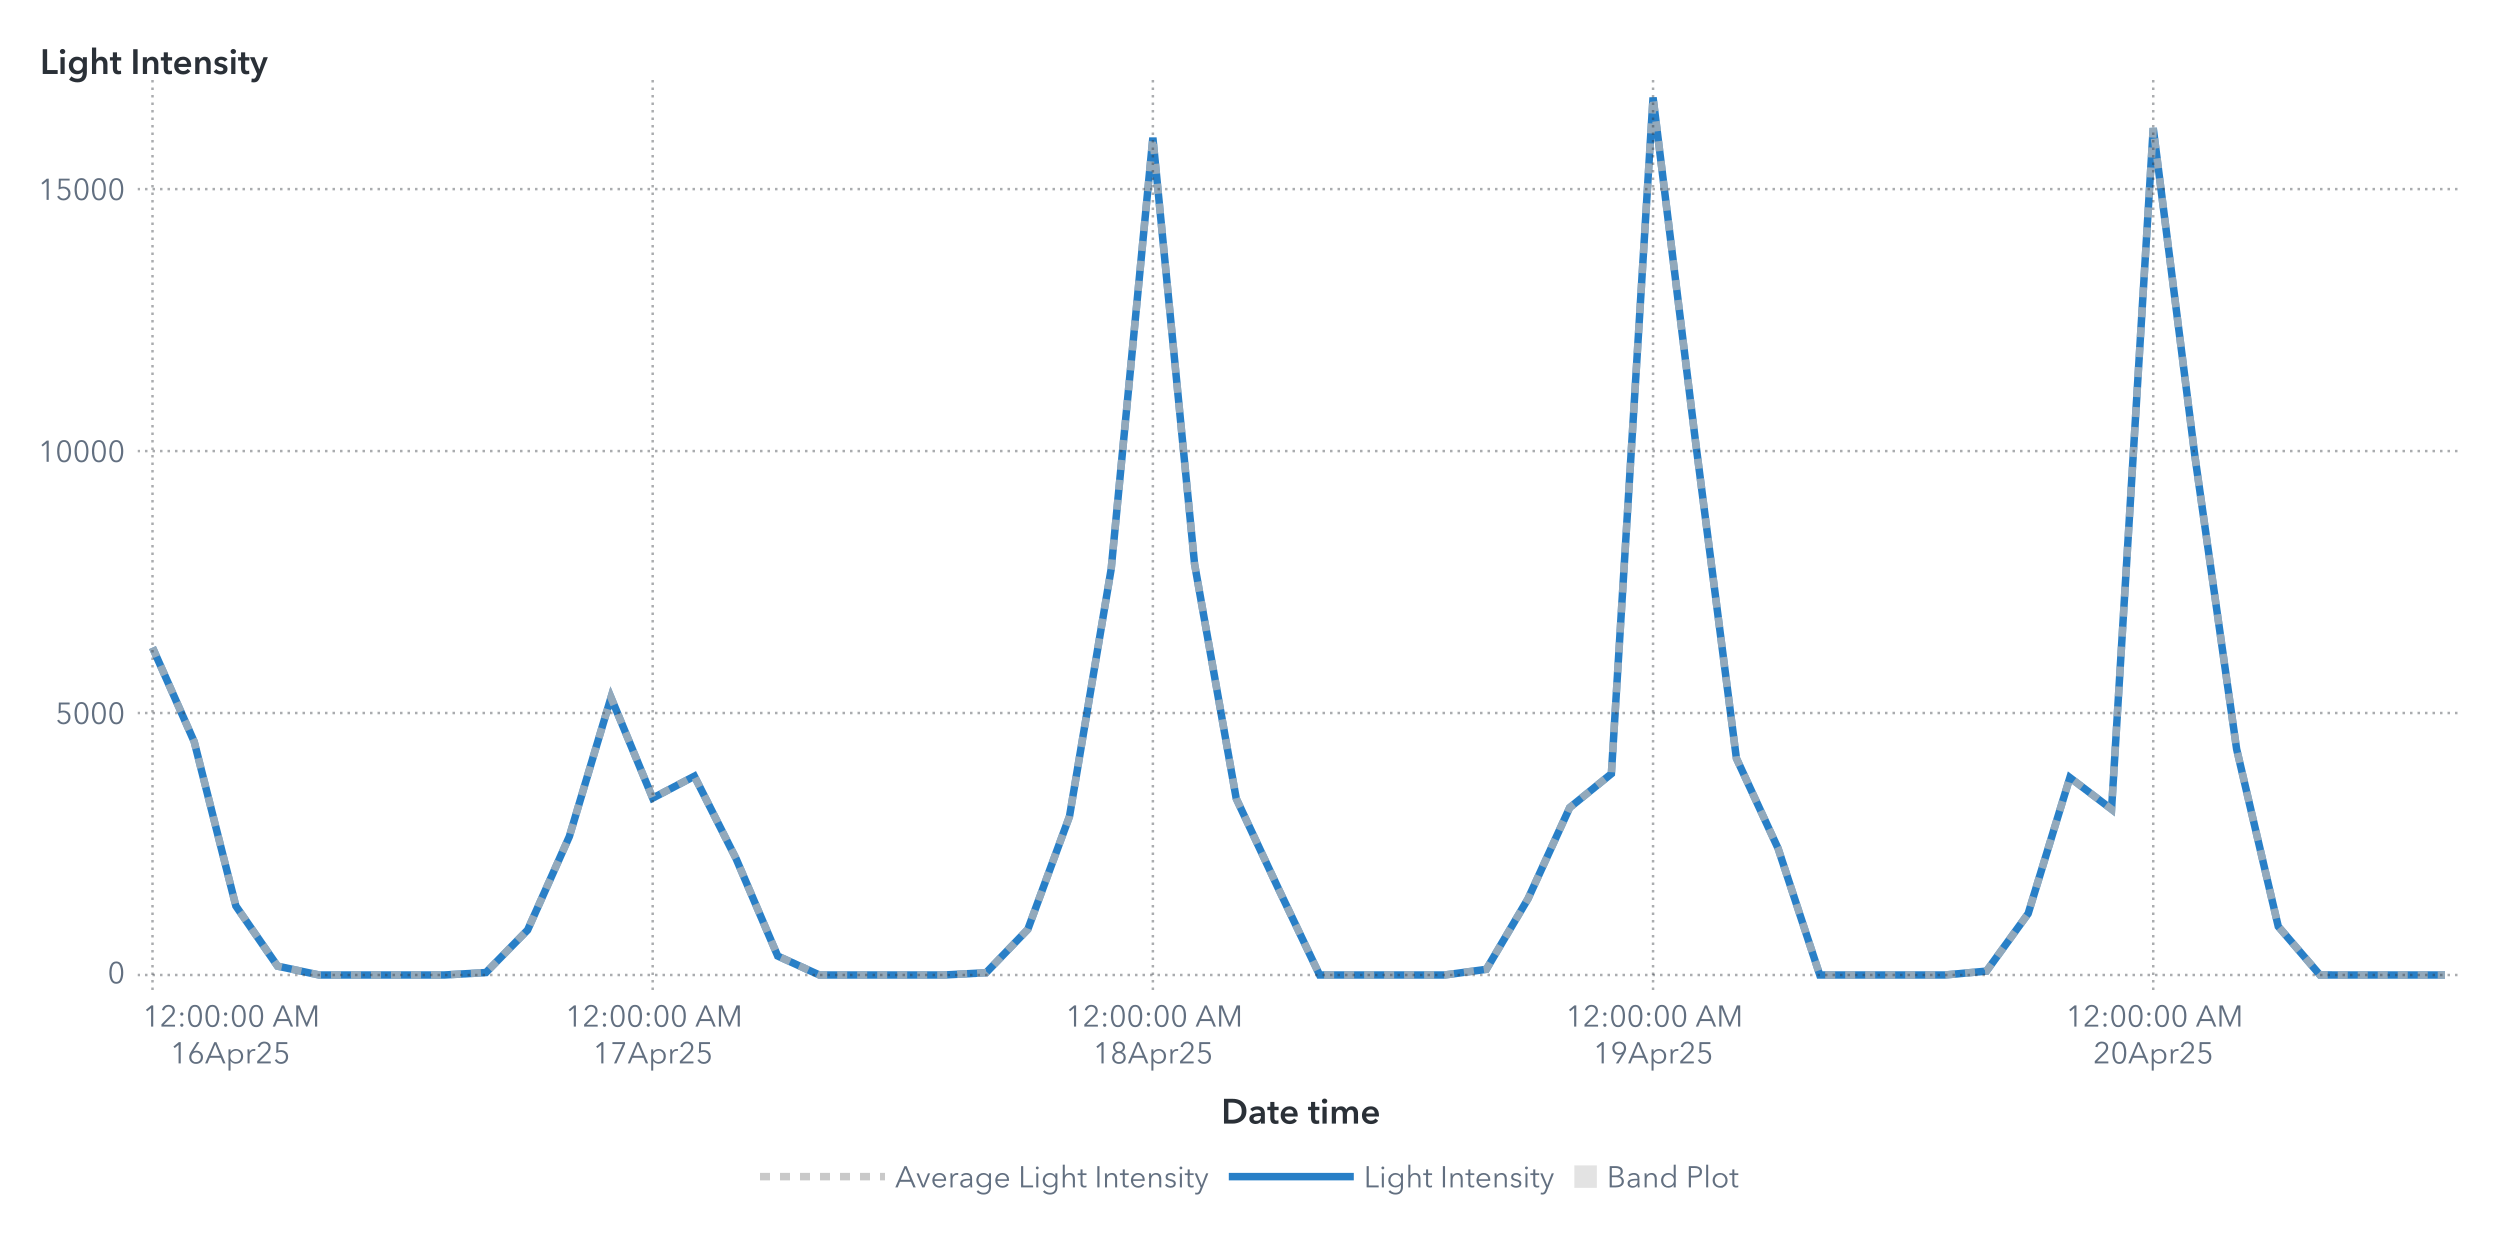
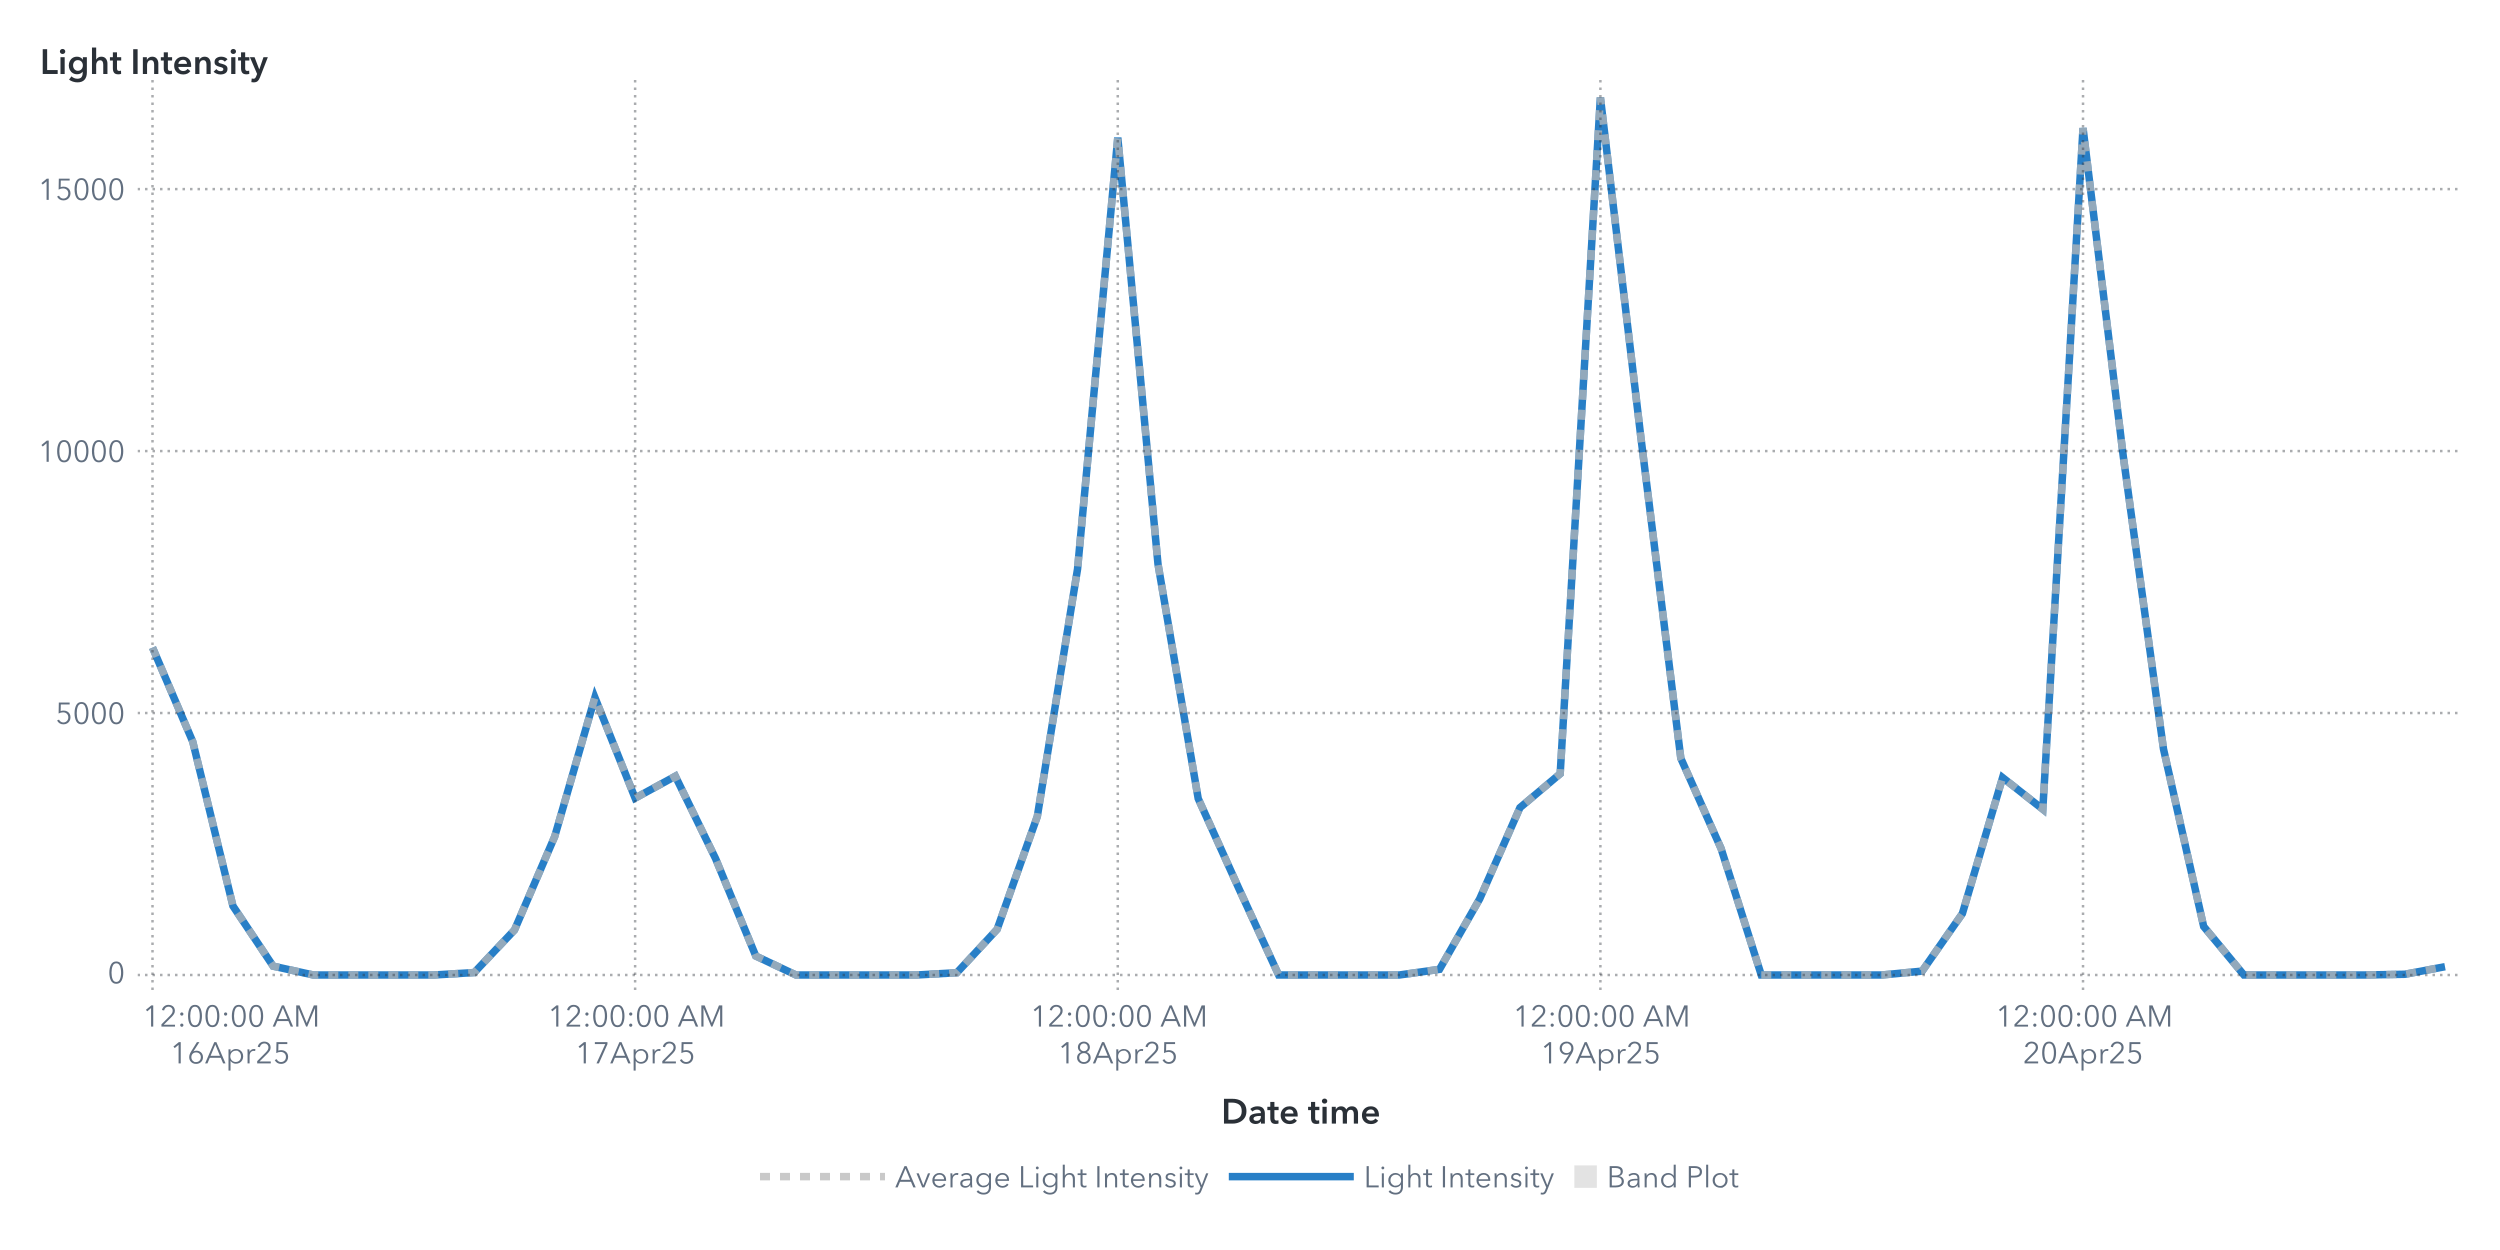
<svg xmlns="http://www.w3.org/2000/svg" xmlns:xlink="http://www.w3.org/1999/xlink" version="1.1" width="1000" height="500" viewBox="0 0 1000 500">
  <rect x="0" y="0" width="1000" height="500" fill="#ffffff">
</rect>
  <g>
    <rect x="0" y="0" rx="5" ry="5" width="1000.0" height="500.0" fill="#ffffff" opacity="0">
</rect>
    <rect x="0" y="0" rx="5" ry="5" width="1000.0" height="500.0" fill="#ffffff" opacity="0">
</rect>
    <rect x="0" y="0" rx="5" ry="5" width="1000.0" height="500.0" fill="#ffffff" opacity="0">
</rect>
    <rect x="0" y="0" rx="5" ry="5" width="1000.0" height="500.0" fill="#ffffff" opacity="0">
</rect>
    <g transform=" translate(16.0 -16.0)">
      <defs>
        <clipPath id="ClipPath0">
          <rect x="39" y="46" width="932" height="366">
</rect>
        </clipPath>
      </defs>
      <g clip-path="url(#ClipPath0)">
        <defs>
          <clipPath id="ClipPath1">
            <rect x="39" y="48" width="930" height="364">
</rect>
          </clipPath>
        </defs>
        <g clip-path="url(#ClipPath1)">
          <g transform="">
-             <polyline id="Polyline_67" points="45.0,275.03  61.67,312.65  78.35,378.41  95.02,402.46  111.69,406.0  128.36,406.0  145.04,406.0  161.71,406.0  178.38,405.02  195.05,388.0  211.73,350.62  228.4,295.0  245.07,335.25  261.75,326.48  278.42,359.44  295.09,398.42  311.76,406.0  328.44,406.0  345.11,406.0  361.78,406.0  378.45,405.08  395.13,387.74  411.8,342.54  428.47,243.59  445.15,71.08  461.82,241.57  478.49,335.43  495.16,371.03  511.84,406.0  528.51,406.0  545.18,406.0  561.85,406.0  578.53,403.73  595.2,375.52  611.87,339.06  628.55,325.5  645.22,55.0  661.89,190.1  678.56,319.33  695.24,355.39  711.91,406.0  728.58,406.0  745.25,406.0  761.93,406.0  778.6,404.44  795.27,381.43  811.95,327.04  828.62,339.69  845.29,67.24  861.96,198.48  878.64,315.59  895.31,386.6  911.98,405.99  928.65,406.0  945.33,406.0  962.0,406.0 " fill="none" stroke="#287fc7" stroke-width="3.0">
+             <polyline id="Polyline_69" points="45.0,275.03  61.09,312.65  77.18,378.41  93.26,402.46  109.35,406.0  125.44,406.0  141.53,406.0  157.61,406.0  173.7,405.02  189.79,388.0  205.88,350.62  221.96,295.0  238.05,335.25  254.14,326.48  270.23,359.44  286.32,398.42  302.4,406.0  318.49,406.0  334.58,406.0  350.67,406.0  366.75,405.08  382.84,387.74  398.93,342.54  415.02,243.59  431.11,71.08  447.19,241.57  463.28,335.43  479.37,371.03  495.46,406.0  511.54,406.0  527.63,406.0  543.72,406.0  559.81,403.73  575.89,375.52  591.98,339.06  608.07,325.5  624.16,55.0  640.25,190.1  656.33,319.33  672.42,355.39  688.51,406.0  704.6,406.0  720.68,406.0  736.77,406.0  752.86,404.44  768.95,381.43  785.04,327.04  801.12,339.69  817.21,67.24  833.3,198.48  849.39,315.59  865.47,386.6  881.56,405.99  897.65,406.0  913.74,406.0  929.82,406.0  945.91,405.71  962.0,402.68 " fill="none" stroke="#287fc7" stroke-width="3.0">
</polyline>
          </g>
          <g transform="">
-             <polyline id="Polyline_180" points="45.0,275.03  61.67,312.65  78.35,378.41  95.02,402.46  111.69,406.0  128.36,406.0  145.04,406.0  161.71,406.0  178.38,405.02  195.05,388.0  211.73,350.62  228.4,295.0  245.07,335.25  261.75,326.48  278.42,359.44  295.09,398.42  311.76,406.0  328.44,406.0  345.11,406.0  361.78,406.0  378.45,405.08  395.13,387.74  411.8,342.54  428.47,243.59  445.15,71.08  461.82,241.57  478.49,335.43  495.16,371.03  511.84,406.0  528.51,406.0  545.18,406.0  561.85,406.0  578.53,403.73  595.2,375.52  611.87,339.06  628.55,325.5  645.22,55.0  661.89,190.1  678.56,319.33  695.24,355.39  711.91,406.0  728.58,406.0  745.25,406.0  761.93,406.0  778.6,404.44  795.27,381.43  811.95,327.04  828.62,339.69  845.29,67.24  861.96,198.48  878.64,315.59  895.31,386.6  911.98,405.99  928.65,406.0  945.33,406.0  962.0,406.0 " fill="none" stroke="#b7b7b7" stroke-width="3.0" stroke-dasharray="4,4" opacity="0.75">
+             <polyline id="Polyline_186" points="45.0,275.03  61.09,312.65  77.18,378.41  93.26,402.46  109.35,406.0  125.44,406.0  141.53,406.0  157.61,406.0  173.7,405.02  189.79,388.0  205.88,350.62  221.96,295.0  238.05,335.25  254.14,326.48  270.23,359.44  286.32,398.42  302.4,406.0  318.49,406.0  334.58,406.0  350.67,406.0  366.75,405.08  382.84,387.74  398.93,342.54  415.02,243.59  431.11,71.08  447.19,241.57  463.28,335.43  479.37,371.03  495.46,406.0  511.54,406.0  527.63,406.0  543.72,406.0  559.81,403.73  575.89,375.52  591.98,339.06  608.07,325.5  624.16,55.0  640.25,190.1  656.33,319.33  672.42,355.39  688.51,406.0  704.6,406.0  720.68,406.0  736.77,406.0  752.86,404.44  768.95,381.43  785.04,327.04  801.12,339.69  817.21,67.24  833.3,198.48  849.39,315.59  865.47,386.6  881.56,405.99  897.65,406.0  913.74,406.0  929.82,406.0  945.91,405.71  962.0,402.68 " fill="none" stroke="#b7b7b7" stroke-width="3.0" stroke-dasharray="4,4" opacity="0.75">
</polyline>
          </g>
          <g transform="">
</g>
        </g>
        <path d="M39.0 406.0L969.0 406.0" stroke="#2a3037" stroke-dasharray="1,2" fill="none" opacity="0.4">
</path>
        <path d="M39.0 301.21L969.0 301.21" stroke="#2a3037" stroke-dasharray="1,2" fill="none" opacity="0.4">
</path>
        <path d="M39.0 196.43L969.0 196.43" stroke="#2a3037" stroke-dasharray="1,2" fill="none" opacity="0.4">
</path>
        <path d="M39.0 91.64L969.0 91.64" stroke="#2a3037" stroke-dasharray="1,2" fill="none" opacity="0.4">
</path>
        <path d="M45.0 412.0L45.0 48.0" stroke="#2a3037" stroke-dasharray="1,2" fill="none" opacity="0.4">
</path>
-         <path d="M245.07 412.0L245.07 48.0" stroke="#2a3037" stroke-dasharray="1,2" fill="none" opacity="0.4">
- </path>
-         <path d="M445.15 412.0L445.15 48.0" stroke="#2a3037" stroke-dasharray="1,2" fill="none" opacity="0.4">
- </path>
-         <path d="M645.22 412.0L645.22 48.0" stroke="#2a3037" stroke-dasharray="1,2" fill="none" opacity="0.4">
- </path>
-         <path d="M845.29 412.0L845.29 48.0" stroke="#2a3037" stroke-dasharray="1,2" fill="none" opacity="0.4">
+         <path d="M238.05 412.0L238.05 48.0" stroke="#2a3037" stroke-dasharray="1,2" fill="none" opacity="0.4">
+ </path>
+         <path d="M431.11 412.0L431.11 48.0" stroke="#2a3037" stroke-dasharray="1,2" fill="none" opacity="0.4">
+ </path>
+         <path d="M624.16 412.0L624.16 48.0" stroke="#2a3037" stroke-dasharray="1,2" fill="none" opacity="0.4">
+ </path>
+         <path d="M817.21 412.0L817.21 48.0" stroke="#2a3037" stroke-dasharray="1,2" fill="none" opacity="0.4">
</path>
      </g>
      <defs>
        <clipPath id="ClipPath2">
          <rect x="0" y="49" width="39" height="363">
</rect>
        </clipPath>
      </defs>
      <g clip-path="url(#ClipPath2)">
        <g fill="#626f80" stroke="#626f80" transform="translate(27.04 409.3) scale(0.012 -0.012)">
          <defs>
            <path id="g48/TT0" d="M522.0 353.0Q 522.0,195.0  467.0,88.5 T 290.0,-18.0 Q 167.0,-18.0  112.5,88.5 T 58.0,353.0 Q 58.0,512.0  112.5,619.0 T 290.0,726.0 Q 412.0,726.0  467.0,618.5 T 522.0,353.0 Z M131.0 353.0Q 131.0,226.0  167.5,135.0 T 290.0,44.0 Q 375.0,44.0  412.0,135.5 T 449.0,353.0 Q 449.0,480.0  412.0,572.5 T 290.0,665.0 Q 204.0,665.0  167.5,573.0 T 131.0,353.0 Z">
</path>
          </defs>
          <use x="0" y="0" xlink:href="#g48/TT0" />
        </g>
-         <text id="Text_350" x="34.0" y="409.3" font-size="9.0pt" font-family="Avenir Next for SAS" fill="#626f80" text-anchor="end" opacity="0">
+         <text id="Text_362" x="34.0" y="409.3" font-size="9.0pt" font-family="Avenir Next for SAS" fill="#626f80" text-anchor="end" opacity="0">
0</text>
        <g fill="#626f80" stroke="#626f80" transform="translate(6.16 305.52) scale(0.012 -0.012)">
          <defs>
            <path id="g53/TT0" d="M180.0 644.0 L175.0 425.0Q 219.0,441.0  273.0,441.0 Q 339.0,441.0  391.5,413.0 T 473.5,334.5 T 503.0,219.0 Q 503.0,151.0  473.5,97.0 T 390.5,12.5 T 268.0,-18.0 Q 194.0,-18.0  140.0,16.0 T 56.0,111.0  L121.0 140.0Q 140.0,96.0  179.0,70.0 T 264.0,44.0 Q 311.0,44.0  349.0,66.0 T 408.5,126.5 T 430.0,212.0 Q 430.0,289.0  380.5,335.5 T 254.0,382.0 Q 180.0,382.0  107.0,343.0  L114.0 708.0 L475.0 708.0 L475.0 644.0 L180.0 644.0Z">
</path>
          </defs>
          <use x="0" y="0" xlink:href="#g53/TT0" />
          <use x="580.0" y="0" xlink:href="#g48/TT0" />
          <use x="1160.0" y="0" xlink:href="#g48/TT0" />
          <use x="1740.0" y="0" xlink:href="#g48/TT0" />
        </g>
-         <text id="Text_351" x="34.0" y="305.52" font-size="9.0pt" font-family="Avenir Next for SAS" fill="#626f80" text-anchor="end" opacity="0">
+         <text id="Text_363" x="34.0" y="305.52" font-size="9.0pt" font-family="Avenir Next for SAS" fill="#626f80" text-anchor="end" opacity="0">
5000</text>
        <g fill="#626f80" stroke="#626f80" transform="translate(-0.8 200.73) scale(0.012 -0.012)">
          <defs>
            <path id="g49/TT0" d="M358.0 0 L286.0 0 L286.0 619.0 L158.0 510.0 L114.0 560.0 L294.0 708.0 L358.0 708.0 L358.0 0Z">
</path>
          </defs>
          <use x="0" y="0" xlink:href="#g49/TT0" />
          <use x="580.0" y="0" xlink:href="#g48/TT0" />
          <use x="1160.0" y="0" xlink:href="#g48/TT0" />
          <use x="1740.0" y="0" xlink:href="#g48/TT0" />
          <use x="2320.0" y="0" xlink:href="#g48/TT0" />
        </g>
-         <text id="Text_352" x="34.0" y="200.73" font-size="9.0pt" font-family="Avenir Next for SAS" fill="#626f80" text-anchor="end" opacity="0">
+         <text id="Text_364" x="34.0" y="200.73" font-size="9.0pt" font-family="Avenir Next for SAS" fill="#626f80" text-anchor="end" opacity="0">
10000</text>
        <g fill="#626f80" stroke="#626f80" transform="translate(-0.8 95.95) scale(0.012 -0.012)">
          <use x="0" y="0" xlink:href="#g49/TT0" />
          <use x="580.0" y="0" xlink:href="#g53/TT0" />
          <use x="1160.0" y="0" xlink:href="#g48/TT0" />
          <use x="1740.0" y="0" xlink:href="#g48/TT0" />
          <use x="2320.0" y="0" xlink:href="#g48/TT0" />
        </g>
-         <text id="Text_353" x="34.0" y="95.95" font-size="9.0pt" font-family="Avenir Next for SAS" fill="#626f80" text-anchor="end" opacity="0">
+         <text id="Text_365" x="34.0" y="95.95" font-size="9.0pt" font-family="Avenir Next for SAS" fill="#626f80" text-anchor="end" opacity="0">
15000</text>
      </g>
      <g fill="#2a3037" stroke="#2a3037" transform="translate(0 45.59) scale(0.014 -0.014)">
        <defs>
          <path id="g76/TT1" d="M78.0 708.0 L204.0 708.0 L204.0 112.0 L505.0 112.0 L505.0 0 L78.0 0 L78.0 708.0Z">
</path>
        </defs>
        <use x="0" y="0" xlink:href="#g76/TT1" />
        <defs>
          <path id="g105/TT1" d="M133.0 715.0Q 166.0,715.0  188.5,694.5 T 211.0,643.0 Q 211.0,612.0  188.5,591.5 T 133.0,571.0 Q 101.0,571.0  79.0,592.5 T 57.0,643.0 Q 57.0,672.0  79.0,693.5 T 133.0,715.0 Z M74.0 480.0 L194.0 480.0 L194.0 0 L74.0 0 L74.0 480.0Z">
</path>
        </defs>
        <use x="511.0" y="0" xlink:href="#g105/TT1" />
        <defs>
          <path id="g103/TT1" d="M560.0 43.0Q 560.0,-91.0  492.5,-165.5 T 289.0,-240.0 Q 228.0,-240.0  162.0,-219.0 T 51.0,-161.0  L120.0 -68.0Q 154.0,-101.0  198.5,-118.5 T 288.0,-136.0 Q 370.0,-136.0  405.0,-92.5 T 440.0,29.0  L440.0 64.0 L438.0 64.0Q 412.0,29.0  371.5,10.5 T 281.0,-8.0 Q 211.0,-8.0  157.0,25.5 T 73.5,116.5 T 44.0,242.0 Q 44.0,312.0  73.0,369.5 T 155.0,460.5 T 279.0,494.0 Q 331.0,494.0  375.0,472.0 T 444.0,408.0  L446.0 408.0 L446.0 480.0 L560.0 480.0 L560.0 43.0Z M166.0 243.0Q 166.0,204.0  182.5,169.0 T 230.5,112.5 T 303.0,91.0 Q 346.0,91.0  378.5,112.0 T 428.5,168.0 T 446.0,243.0 Q 446.0,285.0  428.5,320.0 T 378.5,375.5 T 304.0,396.0 Q 241.0,396.0  203.5,352.5 T 166.0,243.0 Z">
</path>
        </defs>
        <use x="779.0" y="0" xlink:href="#g103/TT1" />
        <defs>
          <path id="g104/TT1" d="M516.0 300.0 L516.0 0 L396.0 0 L396.0 264.0Q 396.0,391.0  307.0,391.0 Q 253.0,391.0  223.5,352.5 T 194.0,262.0  L194.0 0 L74.0 0 L74.0 756.0 L194.0 756.0 L194.0 413.0 L196.0 413.0Q 212.0,446.0  250.5,470.0 T 339.0,494.0 Q 427.0,494.0  471.5,437.5 T 516.0,300.0 Z">
</path>
        </defs>
        <use x="1411.0" y="0" xlink:href="#g104/TT1" />
        <defs>
          <path id="g116/TT1" d="M3.0 480.0 L87.0 480.0 L87.0 619.0 L205.0 619.0 L205.0 480.0 L325.0 480.0 L325.0 384.0 L205.0 384.0 L205.0 161.0Q 205.0,125.0  218.0,106.0 T 268.0,87.0 Q 299.0,87.0  319.0,97.0  L323.0 3.0Q 289.0,-10.0  243.0,-10.0 Q 155.0,-10.0  121.0,35.5 T 87.0,160.0  L87.0 384.0 L3.0 384.0 L3.0 480.0Z">
</path>
        </defs>
        <use x="1995.0" y="0" xlink:href="#g116/TT1" />
        <defs>
          <path id="g73/TT1" d="M78.0 708.0 L204.0 708.0 L204.0 0 L78.0 0 L78.0 708.0Z">
</path>
        </defs>
        <use x="2585.0" y="0" xlink:href="#g73/TT1" />
        <defs>
          <path id="g110/TT1" d="M186.0 480.0 L186.0 403.0 L188.0 403.0Q 205.0,441.0  245.5,467.5 T 337.0,494.0 Q 425.0,494.0  469.5,437.5 T 514.0,300.0  L514.0 0 L394.0 0 L394.0 266.0Q 394.0,394.0  304.0,394.0 Q 250.0,394.0  221.0,355.5 T 192.0,264.0  L192.0 0 L72.0 0 L72.0 480.0 L186.0 480.0Z">
</path>
        </defs>
        <use x="2867.0" y="0" xlink:href="#g110/TT1" />
        <use x="3449.0" y="0" xlink:href="#g116/TT1" />
        <defs>
          <path id="g101/TT1" d="M529.0 202.0 L164.0 202.0Q 168.0,152.0  208.0,118.0 T 301.0,84.0 Q 384.0,84.0  428.0,146.0  L508.0 82.0Q 437.0,-14.0  302.0,-14.0 Q 228.0,-14.0  169.5,16.5 T 77.5,104.0 T 44.0,237.0 Q 44.0,313.0  77.0,371.5 T 168.0,462.0 T 298.0,494.0 Q 402.0,494.0  466.0,427.0 T 530.0,234.0 Q 530.0,213.0  529.0,202.0 Z M297.0 404.0Q 244.0,404.0  206.0,371.0 T 164.0,288.0  L410.0 288.0Q 410.0,338.0  381.0,371.0 T 297.0,404.0 Z">
</path>
        </defs>
        <use x="3789.0" y="0" xlink:href="#g101/TT1" />
        <use x="4363.0" y="0" xlink:href="#g110/TT1" />
        <defs>
          <path id="g115/TT1" d="M230.0 404.0Q 198.0,404.0  175.5,391.0 T 153.0,352.0 Q 153.0,327.0  176.0,315.0 T 257.0,289.0 Q 325.0,273.0  368.5,241.0 T 412.0,146.0 Q 412.0,64.0  355.5,25.0 T 212.0,-14.0 Q 155.0,-14.0  102.0,7.0 T 15.0,65.0  L94.0 139.0Q 114.0,112.0  146.5,95.5 T 217.0,79.0 Q 248.0,79.0  271.0,93.0 T 294.0,136.0 Q 294.0,164.0  269.5,177.5 T 184.0,205.0 Q 119.0,221.0  80.5,250.5 T 42.0,341.0 Q 42.0,416.0  98.0,455.0 T 233.0,494.0 Q 287.0,494.0  336.0,475.0 T 413.0,421.0  L335.0 352.0Q 318.0,374.0  290.0,389.0 T 230.0,404.0 Z">
</path>
        </defs>
        <use x="4945.0" y="0" xlink:href="#g115/TT1" />
        <use x="5389.0" y="0" xlink:href="#g105/TT1" />
        <use x="5657.0" y="0" xlink:href="#g116/TT1" />
        <defs>
          <path id="g121/TT1" d="M133.0 480.0 L267.0 131.0 L269.0 131.0 L388.0 480.0 L513.0 480.0 L286.0 -103.0Q 258.0,-174.0  218.5,-207.0 T 104.0,-240.0 Q 71.0,-240.0  42.0,-233.0  L52.0 -129.0Q 74.0,-136.0  97.0,-136.0 Q 133.0,-136.0  149.0,-119.5 T 182.0,-61.0  L206.0 0 L0 480.0 L133.0 480.0Z">
</path>
        </defs>
        <use x="5997.0" y="0" xlink:href="#g121/TT1" />
      </g>
-       <text id="Text_354" x="0" y="45.59" font-size="10.5pt" font-family="Avenir Next for SAS" font-weight="bold" fill="#2a3037" text-anchor="start" opacity="0">
+       <text id="Text_366" x="0" y="45.59" font-size="10.5pt" font-family="Avenir Next for SAS" font-weight="bold" fill="#2a3037" text-anchor="start" opacity="0">
Light Intensity</text>
      <defs>
        <clipPath id="ClipPath3">
          <rect x="39" y="412" width="929" height="57">
</rect>
        </clipPath>
      </defs>
      <g clip-path="url(#ClipPath3)">
        <g fill="#626f80" stroke="#626f80" transform="translate(41.0 426.65) scale(0.012 -0.012)">
          <use x="0" y="0" xlink:href="#g49/TT0" />
          <defs>
            <path id="g50/TT0" d="M51.0 0 L51.0 75.0 L341.0 368.0Q 380.0,408.0  403.0,447.0 T 426.0,530.0 Q 426.0,590.0  385.5,627.5 T 286.0,665.0 Q 230.0,665.0  191.0,630.0 T 140.0,539.0  L69.0 553.0Q 84.0,629.0  144.0,677.5 T 286.0,726.0 Q 344.0,726.0  392.5,703.5 T 470.0,637.0 T 499.0,531.0 Q 499.0,469.0  470.0,421.5 T 384.0,317.0  L129.0 64.0 L504.0 64.0 L504.0 0 L51.0 0Z">
</path>
          </defs>
          <use x="580.0" y="0" xlink:href="#g50/TT0" />
          <defs>
            <path id="g58/TT0" d="M150.0 366.0Q 127.0,366.0  111.5,382.0 T 96.0,420.0 Q 96.0,442.0  111.5,458.0 T 150.0,474.0 Q 173.0,474.0  188.5,458.0 T 204.0,420.0 Q 204.0,398.0  188.5,382.0 T 150.0,366.0 Z M150.0 -6.0Q 127.0,-6.0  111.5,10.0 T 96.0,48.0 Q 96.0,70.0  111.5,86.0 T 150.0,102.0 Q 173.0,102.0  188.5,86.0 T 204.0,48.0 Q 204.0,26.0  188.5,10.0 T 150.0,-6.0 Z">
</path>
          </defs>
          <use x="1160.0" y="0" xlink:href="#g58/TT0" />
          <use x="1460.0" y="0" xlink:href="#g48/TT0" />
          <use x="2040.0" y="0" xlink:href="#g48/TT0" />
          <use x="2620.0" y="0" xlink:href="#g58/TT0" />
          <use x="2920.0" y="0" xlink:href="#g48/TT0" />
          <use x="3500.0" y="0" xlink:href="#g48/TT0" />
          <defs>
            <path id="g65/TT0" d="M89.0 0 L10.0 0 L316.0 708.0 L386.0 708.0 L690.0 0 L610.0 0 L532.0 186.0 L166.0 186.0 L89.0 0Z M193.0 252.0 L505.0 252.0 L349.0 628.0 L193.0 252.0Z">
</path>
          </defs>
          <use x="4330.0" y="0" xlink:href="#g65/TT0" />
          <defs>
            <path id="g77/TT0" d="M444.0 122.0 L445.0 122.0 L682.0 708.0 L792.0 708.0 L792.0 0 L720.0 0 L720.0 615.0 L718.0 615.0 L462.0 0 L424.0 0 L168.0 615.0 L166.0 615.0 L166.0 0 L94.0 0 L94.0 708.0 L204.0 708.0 L444.0 122.0Z">
</path>
          </defs>
          <use x="5030.0" y="0" xlink:href="#g77/TT0" />
        </g>
        <text x="76.0" y="426.65" font-size="9.0pt" font-family="Avenir Next for SAS" fill="#626f80" text-anchor="middle" opacity="0">
12:00:00 AM</text>
        <g fill="#626f80" stroke="#626f80" transform="translate(52.0 441.35) scale(0.012 -0.012)">
          <use x="0" y="0" xlink:href="#g49/TT0" />
          <defs>
            <path id="g54/TT0" d="M203.0 397.0Q 218.0,409.0  247.0,416.0 T 304.0,423.0 Q 365.0,423.0  414.5,395.5 T 492.0,318.0 T 520.0,205.0 Q 520.0,140.0  490.5,89.5 T 408.5,10.5 T 290.0,-18.0 Q 224.0,-18.0  171.5,10.5 T 89.5,89.5 T 60.0,205.0 Q 60.0,255.0  77.0,301.5 T 124.0,397.0  L317.0 708.0 L400.0 708.0 L201.0 399.0 L203.0 397.0Z M290.0 43.0Q 336.0,43.0  372.0,64.0 T 428.0,122.0 T 448.0,205.0 Q 448.0,275.0  405.0,320.0 T 290.0,365.0 Q 218.0,365.0  175.0,320.0 T 132.0,205.0 Q 132.0,159.0  152.0,122.0 T 208.0,64.0 T 244.0,43.0 Z">
</path>
          </defs>
          <use x="580.0" y="0" xlink:href="#g54/TT0" />
          <use x="1160.0" y="0" xlink:href="#g65/TT0" />
          <defs>
            <path id="g112/TT0" d="M90.0 -240.0 L90.0 468.0 L158.0 468.0 L158.0 387.0 L161.0 387.0Q 189.0,431.0  237.0,455.5 T 337.0,480.0 Q 408.0,480.0  463.5,447.5 T 549.0,359.0 T 579.0,234.0 Q 579.0,165.0  549.0,109.0 T 463.5,20.5 T 337.0,-12.0 Q 286.0,-12.0  238.0,12.0 T 161.0,79.0  L158.0 79.0 L158.0 -240.0 L90.0 -240.0Z M330.0 423.0Q 278.0,423.0  237.0,398.0 T 173.0,330.0 T 150.0,234.0 Q 150.0,181.0  173.0,138.0 T 237.0,70.5 T 330.0,46.0 Q 385.0,46.0  425.0,71.0 T 486.0,138.5 T 507.0,234.0 Q 507.0,287.0  486.0,330.0 T 425.0,398.0 T 385.0,423.0 Z">
</path>
          </defs>
          <use x="1860.0" y="0" xlink:href="#g112/TT0" />
          <defs>
            <path id="g114/TT0" d="M86.0 468.0 L151.0 468.0Q 155.0,418.0  155.0,388.0  L157.0 388.0Q 177.0,429.0  217.5,454.5 T 307.0,480.0 Q 334.0,480.0  352.0,475.0  L343.0 411.0Q 337.0,413.0  322.5,415.0 T 295.0,417.0 Q 236.0,417.0  197.0,372.5 T 158.0,240.0  L158.0 0 L90.0 0 L90.0 365.0Q 90.0,425.0  86.0,468.0 Z">
</path>
          </defs>
          <use x="2495.0" y="0" xlink:href="#g114/TT0" />
          <use x="2855.0" y="0" xlink:href="#g50/TT0" />
          <use x="3435.0" y="0" xlink:href="#g53/TT0" />
        </g>
        <text x="76.0" y="441.35" font-size="9.0pt" font-family="Avenir Next for SAS" fill="#626f80" text-anchor="middle" opacity="0">
16Apr25</text>
-         <g fill="#626f80" stroke="#626f80" transform="translate(210.07 426.65) scale(0.012 -0.012)">
+         <g fill="#626f80" stroke="#626f80" transform="translate(203.05 426.65) scale(0.012 -0.012)">
          <use x="0" y="0" xlink:href="#g49/TT0" />
          <use x="580.0" y="0" xlink:href="#g50/TT0" />
          <use x="1160.0" y="0" xlink:href="#g58/TT0" />
          <use x="1460.0" y="0" xlink:href="#g48/TT0" />
          <use x="2040.0" y="0" xlink:href="#g48/TT0" />
          <use x="2620.0" y="0" xlink:href="#g58/TT0" />
          <use x="2920.0" y="0" xlink:href="#g48/TT0" />
          <use x="3500.0" y="0" xlink:href="#g48/TT0" />
          <use x="4330.0" y="0" xlink:href="#g65/TT0" />
          <use x="5030.0" y="0" xlink:href="#g77/TT0" />
        </g>
-         <text x="245.07" y="426.65" font-size="9.0pt" font-family="Avenir Next for SAS" fill="#626f80" text-anchor="middle" opacity="0">
+         <text x="238.05" y="426.65" font-size="9.0pt" font-family="Avenir Next for SAS" fill="#626f80" text-anchor="middle" opacity="0">
12:00:00 AM</text>
-         <g fill="#626f80" stroke="#626f80" transform="translate(221.07 441.35) scale(0.012 -0.012)">
+         <g fill="#626f80" stroke="#626f80" transform="translate(214.05 441.35) scale(0.012 -0.012)">
          <use x="0" y="0" xlink:href="#g49/TT0" />
          <defs>
            <path id="g55/TT0" d="M498.0 642.0 L213.0 0 L132.0 0 L425.0 644.0 L78.0 644.0 L78.0 708.0 L498.0 708.0 L498.0 642.0Z">
</path>
          </defs>
          <use x="580.0" y="0" xlink:href="#g55/TT0" />
          <use x="1160.0" y="0" xlink:href="#g65/TT0" />
          <use x="1860.0" y="0" xlink:href="#g112/TT0" />
          <use x="2495.0" y="0" xlink:href="#g114/TT0" />
          <use x="2855.0" y="0" xlink:href="#g50/TT0" />
          <use x="3435.0" y="0" xlink:href="#g53/TT0" />
        </g>
-         <text x="245.07" y="441.35" font-size="9.0pt" font-family="Avenir Next for SAS" fill="#626f80" text-anchor="middle" opacity="0">
+         <text x="238.05" y="441.35" font-size="9.0pt" font-family="Avenir Next for SAS" fill="#626f80" text-anchor="middle" opacity="0">
17Apr25</text>
-         <g fill="#626f80" stroke="#626f80" transform="translate(410.15 426.65) scale(0.012 -0.012)">
+         <g fill="#626f80" stroke="#626f80" transform="translate(396.11 426.65) scale(0.012 -0.012)">
          <use x="0" y="0" xlink:href="#g49/TT0" />
          <use x="580.0" y="0" xlink:href="#g50/TT0" />
          <use x="1160.0" y="0" xlink:href="#g58/TT0" />
          <use x="1460.0" y="0" xlink:href="#g48/TT0" />
          <use x="2040.0" y="0" xlink:href="#g48/TT0" />
          <use x="2620.0" y="0" xlink:href="#g58/TT0" />
          <use x="2920.0" y="0" xlink:href="#g48/TT0" />
          <use x="3500.0" y="0" xlink:href="#g48/TT0" />
          <use x="4330.0" y="0" xlink:href="#g65/TT0" />
          <use x="5030.0" y="0" xlink:href="#g77/TT0" />
        </g>
-         <text x="445.15" y="426.65" font-size="9.0pt" font-family="Avenir Next for SAS" fill="#626f80" text-anchor="middle" opacity="0">
+         <text x="431.11" y="426.65" font-size="9.0pt" font-family="Avenir Next for SAS" fill="#626f80" text-anchor="middle" opacity="0">
12:00:00 AM</text>
-         <g fill="#626f80" stroke="#626f80" transform="translate(421.15 441.35) scale(0.012 -0.012)">
+         <g fill="#626f80" stroke="#626f80" transform="translate(407.11 441.35) scale(0.012 -0.012)">
          <use x="0" y="0" xlink:href="#g49/TT0" />
          <defs>
            <path id="g56/TT0" d="M517.0 186.0Q 517.0,126.0  486.0,79.5 T 403.0,7.5 T 290.0,-18.0 Q 229.0,-18.0  177.0,7.5 T 94.0,79.5 T 63.0,186.0 Q 63.0,256.0  100.5,306.5 T 197.0,375.0  L197.0 377.0Q 150.0,393.0  120.0,437.5 T 90.0,537.0 Q 90.0,593.0  117.0,636.0 T 190.0,702.5 T 290.0,726.0 Q 344.0,726.0  390.0,702.5 T 463.0,636.0 T 490.0,537.0 Q 490.0,482.0  460.0,437.5 T 383.0,377.0  L383.0 375.0Q 442.0,358.0  479.5,307.0 T 517.0,186.0 Z M290.0 406.0Q 345.0,406.0  382.5,442.0 T 420.0,533.0 Q 420.0,590.0  383.0,627.5 T 290.0,665.0 Q 234.0,665.0  197.0,627.5 T 160.0,533.0 Q 160.0,478.0  197.5,442.0 T 290.0,406.0 Z M290.0 43.0Q 359.0,43.0  402.0,86.0 T 445.0,194.0 Q 445.0,258.0  402.0,300.0 T 290.0,342.0 Q 221.0,342.0  178.0,300.0 T 135.0,194.0 Q 135.0,129.0  178.0,86.0 T 290.0,43.0 Z">
</path>
          </defs>
          <use x="580.0" y="0" xlink:href="#g56/TT0" />
          <use x="1160.0" y="0" xlink:href="#g65/TT0" />
          <use x="1860.0" y="0" xlink:href="#g112/TT0" />
          <use x="2495.0" y="0" xlink:href="#g114/TT0" />
          <use x="2855.0" y="0" xlink:href="#g50/TT0" />
          <use x="3435.0" y="0" xlink:href="#g53/TT0" />
        </g>
-         <text x="445.15" y="441.35" font-size="9.0pt" font-family="Avenir Next for SAS" fill="#626f80" text-anchor="middle" opacity="0">
+         <text x="431.11" y="441.35" font-size="9.0pt" font-family="Avenir Next for SAS" fill="#626f80" text-anchor="middle" opacity="0">
18Apr25</text>
-         <g fill="#626f80" stroke="#626f80" transform="translate(610.22 426.65) scale(0.012 -0.012)">
+         <g fill="#626f80" stroke="#626f80" transform="translate(589.16 426.65) scale(0.012 -0.012)">
          <use x="0" y="0" xlink:href="#g49/TT0" />
          <use x="580.0" y="0" xlink:href="#g50/TT0" />
          <use x="1160.0" y="0" xlink:href="#g58/TT0" />
          <use x="1460.0" y="0" xlink:href="#g48/TT0" />
          <use x="2040.0" y="0" xlink:href="#g48/TT0" />
          <use x="2620.0" y="0" xlink:href="#g58/TT0" />
          <use x="2920.0" y="0" xlink:href="#g48/TT0" />
          <use x="3500.0" y="0" xlink:href="#g48/TT0" />
          <use x="4330.0" y="0" xlink:href="#g65/TT0" />
          <use x="5030.0" y="0" xlink:href="#g77/TT0" />
        </g>
-         <text x="645.22" y="426.65" font-size="9.0pt" font-family="Avenir Next for SAS" fill="#626f80" text-anchor="middle" opacity="0">
+         <text x="624.16" y="426.65" font-size="9.0pt" font-family="Avenir Next for SAS" fill="#626f80" text-anchor="middle" opacity="0">
12:00:00 AM</text>
-         <g fill="#626f80" stroke="#626f80" transform="translate(621.22 441.35) scale(0.012 -0.012)">
+         <g fill="#626f80" stroke="#626f80" transform="translate(600.16 441.35) scale(0.012 -0.012)">
          <use x="0" y="0" xlink:href="#g49/TT0" />
          <defs>
            <path id="g57/TT0" d="M379.0 311.0Q 364.0,299.0  335.0,292.0 T 278.0,285.0 Q 217.0,285.0  167.5,312.5 T 90.0,390.0 T 62.0,503.0 Q 62.0,568.0  91.5,618.5 T 173.5,697.5 T 292.0,726.0 Q 358.0,726.0  410.5,697.5 T 492.5,618.5 T 522.0,503.0 Q 522.0,453.0  505.0,406.5 T 458.0,311.0  L265.0 0 L182.0 0 L381.0 309.0 L379.0 311.0Z M292.0 665.0Q 246.0,665.0  210.0,644.0 T 154.0,586.0 T 134.0,503.0 Q 134.0,433.0  177.0,388.0 T 292.0,343.0 Q 364.0,343.0  407.0,388.0 T 450.0,503.0 Q 450.0,549.0  430.0,586.0 T 374.0,644.0 T 338.0,665.0 Z">
</path>
          </defs>
          <use x="580.0" y="0" xlink:href="#g57/TT0" />
          <use x="1160.0" y="0" xlink:href="#g65/TT0" />
          <use x="1860.0" y="0" xlink:href="#g112/TT0" />
          <use x="2495.0" y="0" xlink:href="#g114/TT0" />
          <use x="2855.0" y="0" xlink:href="#g50/TT0" />
          <use x="3435.0" y="0" xlink:href="#g53/TT0" />
        </g>
-         <text x="645.22" y="441.35" font-size="9.0pt" font-family="Avenir Next for SAS" fill="#626f80" text-anchor="middle" opacity="0">
+         <text x="624.16" y="441.35" font-size="9.0pt" font-family="Avenir Next for SAS" fill="#626f80" text-anchor="middle" opacity="0">
19Apr25</text>
-         <g fill="#626f80" stroke="#626f80" transform="translate(810.29 426.65) scale(0.012 -0.012)">
+         <g fill="#626f80" stroke="#626f80" transform="translate(782.21 426.65) scale(0.012 -0.012)">
          <use x="0" y="0" xlink:href="#g49/TT0" />
          <use x="580.0" y="0" xlink:href="#g50/TT0" />
          <use x="1160.0" y="0" xlink:href="#g58/TT0" />
          <use x="1460.0" y="0" xlink:href="#g48/TT0" />
          <use x="2040.0" y="0" xlink:href="#g48/TT0" />
          <use x="2620.0" y="0" xlink:href="#g58/TT0" />
          <use x="2920.0" y="0" xlink:href="#g48/TT0" />
          <use x="3500.0" y="0" xlink:href="#g48/TT0" />
          <use x="4330.0" y="0" xlink:href="#g65/TT0" />
          <use x="5030.0" y="0" xlink:href="#g77/TT0" />
        </g>
-         <text x="845.29" y="426.65" font-size="9.0pt" font-family="Avenir Next for SAS" fill="#626f80" text-anchor="middle" opacity="0">
+         <text x="817.21" y="426.65" font-size="9.0pt" font-family="Avenir Next for SAS" fill="#626f80" text-anchor="middle" opacity="0">
12:00:00 AM</text>
-         <g fill="#626f80" stroke="#626f80" transform="translate(821.29 441.35) scale(0.012 -0.012)">
+         <g fill="#626f80" stroke="#626f80" transform="translate(793.21 441.35) scale(0.012 -0.012)">
          <use x="0" y="0" xlink:href="#g50/TT0" />
          <use x="580.0" y="0" xlink:href="#g48/TT0" />
          <use x="1160.0" y="0" xlink:href="#g65/TT0" />
          <use x="1860.0" y="0" xlink:href="#g112/TT0" />
          <use x="2495.0" y="0" xlink:href="#g114/TT0" />
          <use x="2855.0" y="0" xlink:href="#g50/TT0" />
          <use x="3435.0" y="0" xlink:href="#g53/TT0" />
        </g>
-         <text x="845.29" y="441.35" font-size="9.0pt" font-family="Avenir Next for SAS" fill="#626f80" text-anchor="middle" opacity="0">
+         <text x="817.21" y="441.35" font-size="9.0pt" font-family="Avenir Next for SAS" fill="#626f80" text-anchor="middle" opacity="0">
20Apr25</text>
      </g>
      <g fill="#2a3037" stroke="#2a3037" transform="translate(472.5 465.44) scale(0.014 -0.014)">
        <defs>
          <path id="g68/TT1" d="M329.0 708.0Q 430.0,708.0  518.5,673.0 T 663.5,558.5 T 720.0,354.0 Q 720.0,237.0  663.0,157.0 T 516.5,38.5 T 329.0,0  L78.0 0 L78.0 708.0 L329.0 708.0Z M585.0 354.0Q 585.0,492.0  506.0,546.0 T 309.0,600.0  L204.0 600.0 L204.0 110.0 L309.0 110.0Q 424.0,110.0  504.5,166.5 T 585.0,354.0 Z">
</path>
        </defs>
        <use x="0" y="0" xlink:href="#g68/TT1" />
        <defs>
          <path id="g97/TT1" d="M367.0 61.0Q 349.0,29.0  308.5,8.5 T 218.0,-12.0 Q 175.0,-12.0  134.0,3.0 T 65.5,51.5 T 38.0,137.0 Q 38.0,233.0  131.0,266.5 T 368.0,300.0  L368.0 312.0Q 368.0,354.0  337.0,377.0 T 258.0,400.0 Q 221.0,400.0  186.0,384.5 T 127.0,345.0  L65.0 418.0Q 105.0,455.0  158.5,474.5 T 268.0,494.0 Q 385.0,494.0  433.5,436.0 T 482.0,292.0  L482.0 0 L370.0 0 L370.0 61.0 L367.0 61.0Z M341.0 219.0Q 158.0,219.0  158.0,139.0 Q 158.0,107.0  182.5,93.0 T 242.0,79.0 Q 303.0,79.0  335.5,111.5 T 368.0,202.0  L368.0 219.0 L341.0 219.0Z">
</path>
        </defs>
        <use x="764.0" y="0" xlink:href="#g97/TT1" />
        <use x="1314.0" y="0" xlink:href="#g116/TT1" />
        <use x="1654.0" y="0" xlink:href="#g101/TT1" />
        <use x="2478.0" y="0" xlink:href="#g116/TT1" />
        <use x="2818.0" y="0" xlink:href="#g105/TT1" />
        <defs>
          <path id="g109/TT1" d="M822.0 300.0 L822.0 0 L702.0 0 L702.0 266.0Q 702.0,394.0  612.0,394.0 Q 560.0,394.0  533.0,354.5 T 506.0,262.0  L506.0 0 L386.0 0 L386.0 290.0Q 386.0,337.0  363.5,365.5 T 297.0,394.0 Q 246.0,394.0  219.0,355.5 T 192.0,264.0  L192.0 0 L72.0 0 L72.0 480.0 L186.0 480.0 L186.0 403.0 L188.0 403.0Q 205.0,442.0  244.0,468.0 T 337.0,494.0 Q 390.0,494.0  428.0,470.0 T 487.0,403.0 Q 511.0,447.0  551.5,470.5 T 645.0,494.0 Q 733.0,494.0  777.5,437.5 T 822.0,300.0 Z">
</path>
        </defs>
        <use x="3086.0" y="0" xlink:href="#g109/TT1" />
        <use x="3976.0" y="0" xlink:href="#g101/TT1" />
      </g>
-       <text id="Text_356" x="503.5" y="465.44" font-size="10.5pt" font-family="Avenir Next for SAS" font-weight="bold" fill="#2a3037" text-anchor="middle" opacity="0">
+       <text id="Text_368" x="503.5" y="465.44" font-size="10.5pt" font-family="Avenir Next for SAS" font-weight="bold" fill="#2a3037" text-anchor="middle" opacity="0">
Date time</text>
    </g>
    <g transform=" translate(16.0 -16.0)">
</g>
    <g transform=" translate(16.0 -16.0)">
</g>
    <g transform=" translate(16.0 -16.0)">
      <rect x="282.0" y="473.3" rx="5" ry="5" width="403.52" height="26.7" fill="#ffffff">
</rect>
      <path d="M288.0 486.65L338.0 486.65" stroke="#b7b7b7" stroke-dasharray="4,4" stroke-width="3.0" fill="none" opacity="0.75">
</path>
      <g fill="#626f80" stroke="#626f80" transform="translate(342.0 490.95) scale(0.012 -0.012)">
        <use x="0" y="0" xlink:href="#g65/TT0" />
        <defs>
          <path id="g118/TT0" d="M282.0 0 L207.0 0 L16.0 468.0 L92.0 468.0 L244.0 72.0 L246.0 72.0 L399.0 468.0 L472.0 468.0 L282.0 0Z">
</path>
        </defs>
        <use x="700.0" y="0" xlink:href="#g118/TT0" />
        <defs>
          <path id="g101/TT0" d="M515.0 216.0 L127.0 216.0Q 128.0,169.0  150.5,130.5 T 212.0,69.0 T 298.0,46.0 Q 347.0,46.0  387.0,69.5 T 448.0,127.0  L499.0 87.0Q 421.0,-12.0  298.0,-12.0 Q 229.0,-12.0  174.0,20.0 T 87.5,108.0 T 56.0,234.0 Q 56.0,303.0  87.0,359.5 T 172.0,448.0 T 292.0,480.0 Q 363.0,480.0  413.5,449.5 T 490.0,366.0 T 516.0,248.0 Q 516.0,228.0  515.0,216.0 Z M292.0 423.0Q 248.0,423.0  211.5,402.0 T 153.0,345.5 T 128.0,270.0  L447.0 270.0Q 444.0,338.0  403.5,380.5 T 292.0,423.0 Z">
</path>
        </defs>
        <use x="1188.0" y="0" xlink:href="#g101/TT0" />
        <use x="1760.0" y="0" xlink:href="#g114/TT0" />
        <defs>
          <path id="g97/TT0" d="M260.0 423.0Q 220.0,423.0  183.0,408.0 T 121.0,368.0  L83.0 413.0Q 113.0,443.0  161.0,461.5 T 267.0,480.0 Q 347.0,480.0  398.0,436.0 T 449.0,310.0  L449.0 105.0Q 449.0,42.0  457.0,0  L396.0 0Q 389.0,40.0  389.0,76.0  L387.0 76.0Q 355.0,30.0  314.5,9.0 T 217.0,-12.0 Q 178.0,-12.0  141.0,2.5 T 79.5,49.0 T 55.0,130.0 Q 55.0,198.0  99.0,232.0 T 212.5,276.5 T 385.0,287.0  L385.0 302.0Q 385.0,362.0  353.0,392.5 T 260.0,423.0 Z M125.0 133.0Q 125.0,87.0  157.0,65.5 T 235.0,44.0 Q 304.0,44.0  344.5,89.0 T 385.0,199.0  L385.0 234.0 L365.0 234.0Q 259.0,234.0  192.0,213.5 T 125.0,133.0 Z">
</path>
        </defs>
        <use x="2120.0" y="0" xlink:href="#g97/TT0" />
        <defs>
          <path id="g103/TT0" d="M294.0 -180.0Q 389.0,-180.0  433.0,-129.0 T 477.0,4.0  L477.0 92.0 L475.0 92.0Q 449.0,50.0  399.5,25.0 T 298.0,0 Q 226.0,0  171.0,30.5 T 86.0,115.5 T 56.0,238.0 Q 56.0,305.0  86.5,360.0 T 172.0,447.5 T 298.0,480.0 Q 351.0,480.0  399.5,455.5 T 475.0,387.0  L477.0 387.0 L477.0 468.0 L545.0 468.0 L545.0 4.0Q 545.0,-56.0  523.0,-110.5 T 444.0,-202.5 T 291.0,-240.0 Q 227.0,-240.0  167.5,-215.0 T 66.0,-146.0  L115.0 -94.0Q 144.0,-131.0  193.0,-155.5 T 294.0,-180.0 Z M305.0 58.0Q 357.0,58.0  398.0,81.0 T 462.0,145.5 T 485.0,240.0 Q 485.0,289.0  461.5,331.0 T 397.0,398.0 T 305.0,423.0 Q 250.0,423.0  210.0,398.0 T 149.0,331.5 T 128.0,240.0 Q 128.0,190.0  149.0,148.5 T 210.0,82.5 T 250.0,58.0 Z">
</path>
        </defs>
        <use x="2654.0" y="0" xlink:href="#g103/TT0" />
        <use x="3286.0" y="0" xlink:href="#g101/TT0" />
        <defs>
          <path id="g76/TT0" d="M166.0 64.0 L496.0 64.0 L496.0 0 L94.0 0 L94.0 708.0 L166.0 708.0 L166.0 64.0Z">
</path>
        </defs>
        <use x="4108.0" y="0" xlink:href="#g76/TT0" />
        <defs>
          <path id="g105/TT0" d="M125.0 600.0Q 106.0,600.0  91.5,614.0 T 77.0,648.0 Q 77.0,668.0  91.5,682.0 T 125.0,696.0 Q 144.0,696.0  158.5,682.0 T 173.0,648.0 Q 173.0,628.0  158.5,614.0 T 125.0,600.0 Z M159.0 0 L91.0 0 L91.0 468.0 L159.0 468.0 L159.0 0Z">
</path>
        </defs>
        <use x="4618.0" y="0" xlink:href="#g105/TT0" />
        <use x="4868.0" y="0" xlink:href="#g103/TT0" />
        <defs>
          <path id="g104/TT0" d="M319.0 480.0Q 406.0,480.0  451.5,428.0 T 497.0,287.0  L497.0 0 L429.0 0 L429.0 259.0Q 429.0,338.0  400.5,380.5 T 302.0,423.0 Q 264.0,423.0  232.0,402.5 T 180.0,341.0 T 160.0,240.0  L160.0 0 L92.0 0 L92.0 756.0 L160.0 756.0 L160.0 391.0 L162.0 391.0Q 180.0,431.0  224.5,455.5 T 319.0,480.0 Z">
</path>
        </defs>
        <use x="5500.0" y="0" xlink:href="#g104/TT0" />
        <defs>
          <path id="g116/TT0" d="M169.0 411.0 L169.0 138.0Q 169.0,89.0  187.0,70.5 T 239.0,52.0 Q 268.0,52.0  298.0,67.0  L301.0 8.0Q 264.0,-6.0  221.0,-6.0 Q 173.0,-6.0  137.0,22.0 T 101.0,119.0  L101.0 411.0 L4.0 411.0 L4.0 468.0 L101.0 468.0 L101.0 600.0 L169.0 600.0 L169.0 468.0 L301.0 468.0 L301.0 411.0 L169.0 411.0Z">
</path>
        </defs>
        <use x="6083.0" y="0" xlink:href="#g116/TT0" />
        <defs>
          <path id="g73/TT0" d="M166.0 0 L94.0 0 L94.0 708.0 L166.0 708.0 L166.0 0Z">
</path>
        </defs>
        <use x="6650.0" y="0" xlink:href="#g73/TT0" />
        <defs>
          <path id="g110/TT0" d="M155.0 388.0 L157.0 388.0Q 176.0,428.0  221.5,454.0 T 317.0,480.0 Q 404.0,480.0  449.5,428.0 T 495.0,287.0  L495.0 0 L427.0 0 L427.0 259.0Q 427.0,338.0  398.5,380.5 T 300.0,423.0 Q 262.0,423.0  230.0,402.5 T 178.0,341.0 T 158.0,240.0  L158.0 0 L90.0 0 L90.0 365.0Q 90.0,425.0  86.0,468.0  L151.0 468.0Q 155.0,418.0  155.0,388.0 Z">
</path>
        </defs>
        <use x="6910.0" y="0" xlink:href="#g110/TT0" />
        <use x="7491.0" y="0" xlink:href="#g116/TT0" />
        <use x="7808.0" y="0" xlink:href="#g101/TT0" />
        <use x="8380.0" y="0" xlink:href="#g110/TT0" />
        <defs>
          <path id="g115/TT0" d="M224.0 423.0Q 183.0,423.0  154.0,404.5 T 125.0,350.0 Q 125.0,318.0  151.0,300.0 T 237.0,270.0 Q 320.0,253.0  359.5,220.0 T 399.0,133.0 Q 399.0,59.0  347.5,23.5 T 223.0,-12.0 Q 167.0,-12.0  118.0,11.0 T 38.0,79.0  L92.0 119.0Q 111.0,87.0  146.5,66.5 T 222.0,46.0 Q 270.0,46.0  301.0,65.5 T 332.0,128.0 Q 332.0,163.0  299.5,182.0 T 194.0,218.0 Q 136.0,232.0  98.0,258.5 T 60.0,344.0 Q 60.0,411.0  108.5,445.5 T 227.0,480.0 Q 277.0,480.0  323.0,457.5 T 391.0,396.0  L339.0 357.0Q 324.0,387.0  293.0,405.0 T 224.0,423.0 Z">
</path>
        </defs>
        <use x="8961.0" y="0" xlink:href="#g115/TT0" />
        <use x="9405.0" y="0" xlink:href="#g105/TT0" />
        <use x="9655.0" y="0" xlink:href="#g116/TT0" />
        <defs>
          <path id="g121/TT0" d="M253.0 73.0 L398.0 468.0 L472.0 468.0 L239.0 -121.0Q 216.0,-180.0  182.5,-210.0 T 92.0,-240.0 Q 61.0,-240.0  31.0,-234.0  L38.0 -172.0Q 62.0,-180.0  88.0,-180.0 Q 121.0,-180.0  141.5,-159.5 T 178.0,-97.0  L216.0 1.0 L16.0 468.0 L92.0 468.0 L251.0 73.0 L253.0 73.0Z">
</path>
        </defs>
        <use x="9972.0" y="0" xlink:href="#g121/TT0" />
      </g>
      <text x="342.0" y="490.95" font-size="9.0pt" font-family="Avenir Next for SAS" fill="#626f80" text-anchor="start" opacity="0">
Average Light Intensity</text>
      <path d="M475.52 486.65L525.52 486.65Z" stroke="#287fc7" stroke-width="3.0" fill="none">
</path>
      <g fill="#626f80" stroke="#626f80" transform="translate(529.52 490.95) scale(0.012 -0.012)">
        <use x="0" y="0" xlink:href="#g76/TT0" />
        <use x="510.0" y="0" xlink:href="#g105/TT0" />
        <use x="760.0" y="0" xlink:href="#g103/TT0" />
        <use x="1392.0" y="0" xlink:href="#g104/TT0" />
        <use x="1975.0" y="0" xlink:href="#g116/TT0" />
        <use x="2542.0" y="0" xlink:href="#g73/TT0" />
        <use x="2802.0" y="0" xlink:href="#g110/TT0" />
        <use x="3383.0" y="0" xlink:href="#g116/TT0" />
        <use x="3700.0" y="0" xlink:href="#g101/TT0" />
        <use x="4272.0" y="0" xlink:href="#g110/TT0" />
        <use x="4853.0" y="0" xlink:href="#g115/TT0" />
        <use x="5297.0" y="0" xlink:href="#g105/TT0" />
        <use x="5547.0" y="0" xlink:href="#g116/TT0" />
        <use x="5864.0" y="0" xlink:href="#g121/TT0" />
      </g>
      <text x="529.52" y="490.95" font-size="9.0pt" font-family="Avenir Next for SAS" fill="#626f80" text-anchor="start" opacity="0">
Light Intensity</text>
      <rect x="613.74" y="482.15" width="9.0" height="9.0" fill="#d1d1d1" opacity="0.6">
</rect>
      <g fill="#626f80" stroke="#626f80" transform="translate(626.74 490.95) scale(0.012 -0.012)">
        <defs>
          <path id="g66/TT0" d="M305.0 708.0Q 401.0,708.0  467.0,666.0 T 533.0,527.0 Q 533.0,471.0  498.5,429.5 T 408.0,375.0  L408.0 373.0Q 479.0,365.0  523.5,318.0 T 568.0,196.0 Q 568.0,137.0  536.0,93.0 T 444.0,24.5 T 304.0,0  L94.0 0 L94.0 708.0 L305.0 708.0Z M311.0 398.0Q 372.0,398.0  416.5,428.0 T 461.0,522.0 Q 461.0,586.0  414.0,616.0 T 291.0,646.0  L166.0 646.0 L166.0 398.0 L311.0 398.0Z M300.0 62.0Q 385.0,62.0  440.0,96.0 T 495.0,200.0 Q 495.0,269.0  448.0,304.0 T 313.0,339.0  L166.0 339.0 L166.0 62.0 L300.0 62.0Z">
</path>
        </defs>
        <use x="0" y="0" xlink:href="#g66/TT0" />
        <use x="636.0" y="0" xlink:href="#g97/TT0" />
        <use x="1170.0" y="0" xlink:href="#g110/TT0" />
        <defs>
          <path id="g100/TT0" d="M298.0 -12.0Q 227.0,-12.0  171.5,20.5 T 86.0,109.0 T 56.0,234.0 Q 56.0,303.0  86.0,359.0 T 171.5,447.5 T 298.0,480.0 Q 350.0,480.0  398.0,455.5 T 475.0,387.0  L477.0 387.0 L477.0 756.0 L545.0 756.0 L545.0 0 L477.0 0 L477.0 79.0 L475.0 79.0Q 446.0,36.0  398.0,12.0 T 298.0,-12.0 Z M305.0 46.0Q 357.0,46.0  398.0,70.5 T 462.0,138.0 T 485.0,234.0 Q 485.0,287.0  462.0,330.0 T 398.0,398.0 T 305.0,423.0 Q 250.0,423.0  210.0,398.0 T 149.0,330.0 T 128.0,234.0 Q 128.0,181.0  149.0,138.5 T 210.0,71.0 T 250.0,46.0 Z">
</path>
        </defs>
        <use x="1751.0" y="0" xlink:href="#g100/TT0" />
        <defs>
          <path id="g80/TT0" d="M294.0 708.0Q 405.0,708.0  469.0,660.0 T 533.0,519.0 Q 533.0,426.0  468.0,377.5 T 292.0,329.0  L166.0 329.0 L166.0 0 L94.0 0 L94.0 708.0 L294.0 708.0Z M288.0 390.0Q 372.0,390.0  416.5,423.0 T 461.0,519.0 Q 461.0,583.0  416.5,614.5 T 288.0,646.0  L166.0 646.0 L166.0 390.0 L288.0 390.0Z">
</path>
        </defs>
        <use x="2638.0" y="0" xlink:href="#g80/TT0" />
        <defs>
          <path id="g108/TT0" d="M160.0 0 L92.0 0 L92.0 756.0 L160.0 756.0 L160.0 0Z">
</path>
        </defs>
        <use x="3218.0" y="0" xlink:href="#g108/TT0" />
        <defs>
          <path id="g111/TT0" d="M305.0 -12.0Q 234.0,-12.0  177.0,20.0 T 88.0,108.0 T 56.0,234.0 Q 56.0,304.0  88.0,360.0 T 177.0,448.0 T 305.0,480.0 Q 377.0,480.0  434.0,448.0 T 523.0,360.0 T 555.0,234.0 Q 555.0,164.0  523.0,108.0 T 434.0,20.0 T 377.0,-12.0 Z M305.0 423.0Q 252.0,423.0  212.0,398.0 T 150.0,330.0 T 128.0,234.0 Q 128.0,181.0  150.0,138.5 T 212.0,71.0 T 305.0,46.0 Q 358.0,46.0  398.5,71.0 T 461.0,138.5 T 483.0,234.0 Q 483.0,287.0  461.0,330.0 T 398.5,398.0 T 358.0,423.0 Z">
</path>
        </defs>
        <use x="3470.0" y="0" xlink:href="#g111/TT0" />
        <use x="4081.0" y="0" xlink:href="#g116/TT0" />
      </g>
      <text x="626.74" y="490.95" font-size="9.0pt" font-family="Avenir Next for SAS" fill="#626f80" text-anchor="start" opacity="0">
Band Plot</text>
    </g>
  </g>
</svg>
